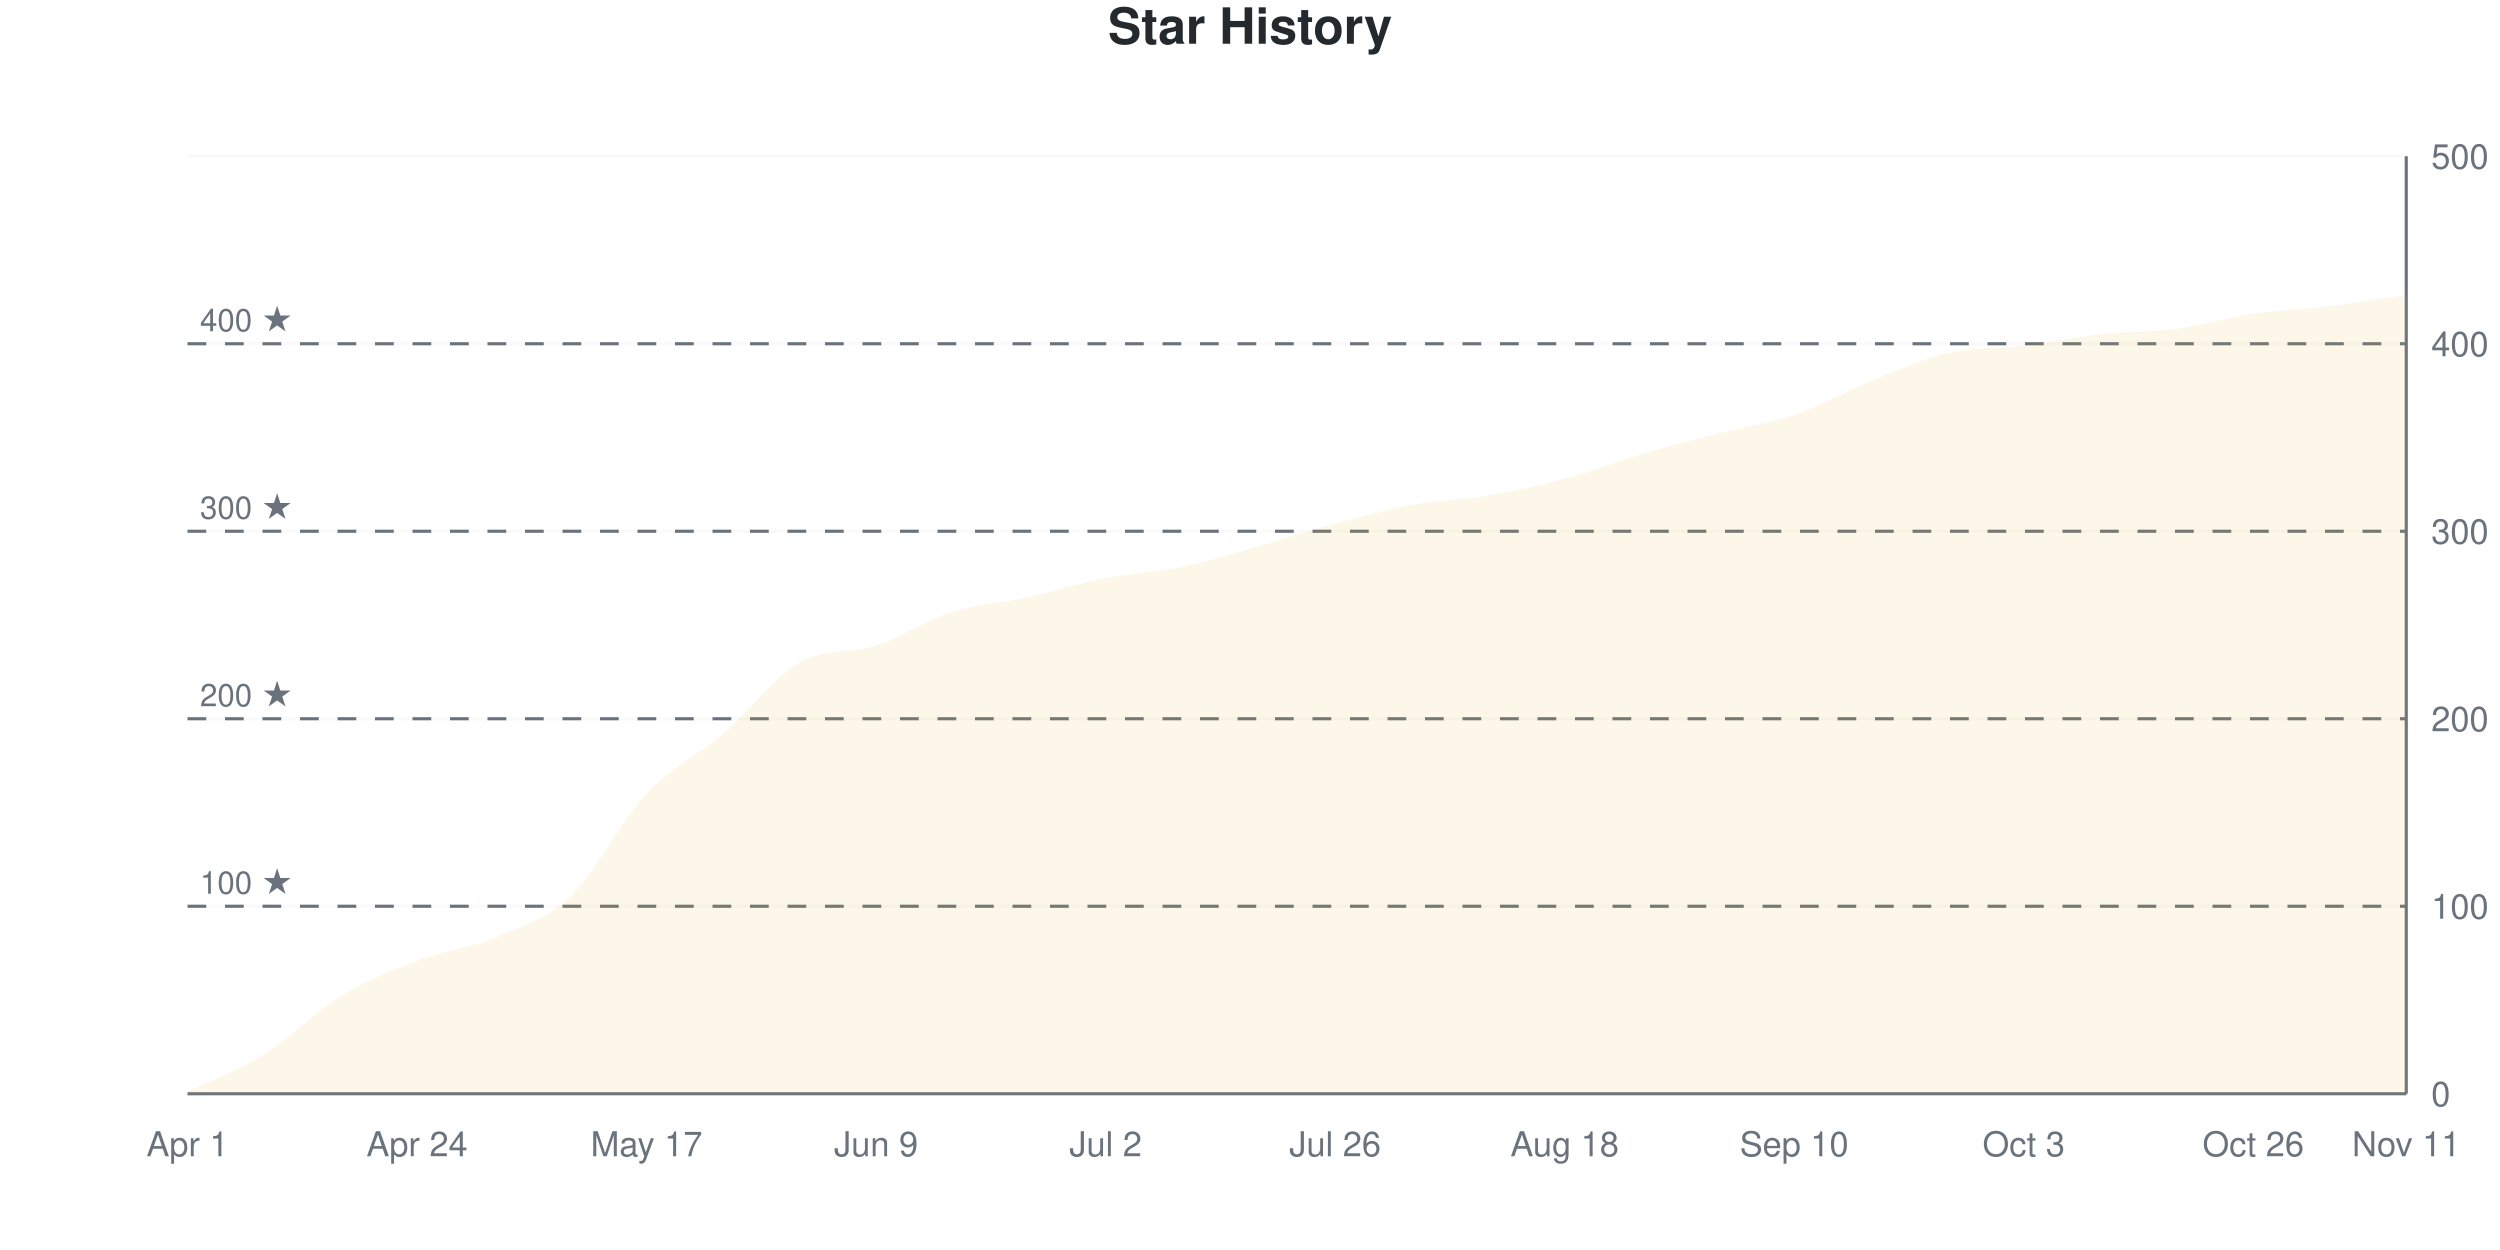
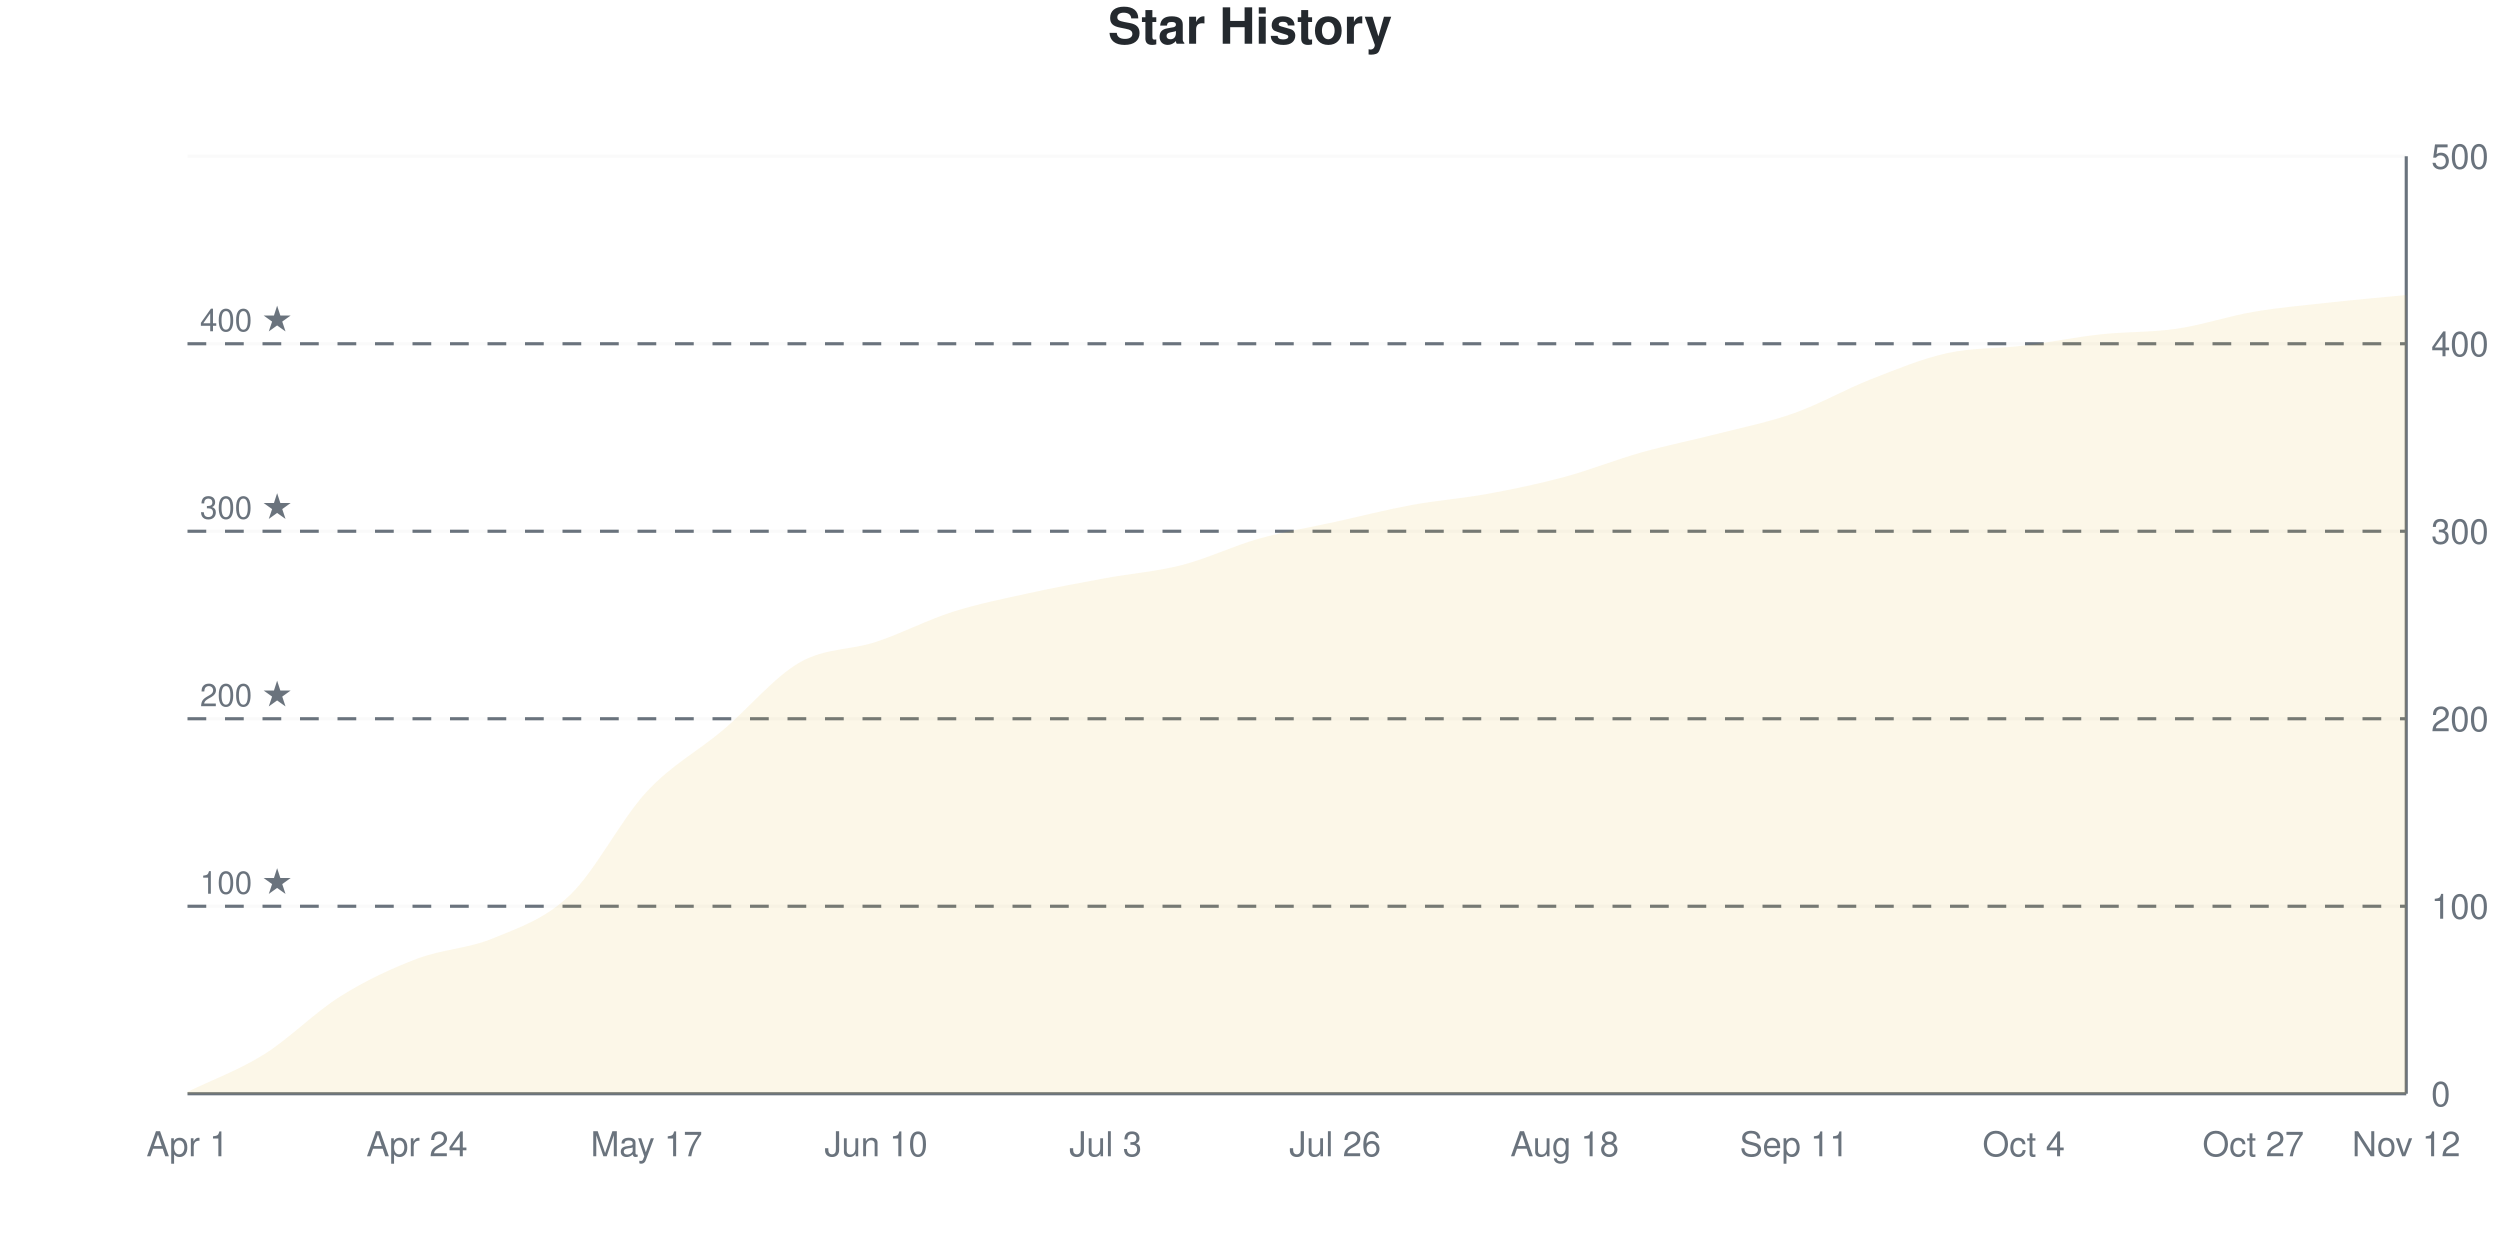
<svg xmlns="http://www.w3.org/2000/svg" viewBox="0 0 800 400" width="800" height="400">
  <style>
    @keyframes drawLine {
      to { stroke-dashoffset: 0; }
    }
    @keyframes fadeInPoint {
      from { opacity: 0; }
      to { opacity: 1; }
    }
    .data-line-0 {
      stroke-dasharray: 1162;
      stroke-dashoffset: 1162;
      animation: drawLine 2s ease-out forwards;
    }
    .data-point {
      opacity: 0;
      animation: fadeInPoint 0.5s ease-out forwards;
    }
    .chart-bg { fill: #fff; }
    .chart-text { fill: #24292e; }
    .chart-muted { fill: #6a737d; }
    .chart-grid { stroke: #eee; }
    .chart-axis { stroke: #6a737d; }
    @media (prefers-color-scheme: dark) {
      .chart-bg { fill: #0d1117; }
      .chart-text { fill: #e6edf3; }
      .chart-muted { fill: #8b949e; }
      .chart-grid { stroke: #21262d; }
      .chart-axis { stroke: #8b949e; }
    }
  </style>
  <rect width="800" height="400" class="chart-bg" />
  <text x="400" y="14" text-anchor="middle" class="chart-text" font-size="16" font-weight="bold" font-family="-apple-system, BlinkMacSystemFont, 'Segoe UI', Helvetica, Arial, sans-serif">Star History</text>
  <g class="grid">
    <line x1="60" y1="350" x2="770" y2="350" class="chart-grid" stroke-opacity="0.3" />
    <text x="778" y="354" text-anchor="start" class="chart-muted" font-size="11" font-family="-apple-system, BlinkMacSystemFont, 'Segoe UI', Helvetica, Arial, sans-serif">0</text>
    <line x1="60" y1="290" x2="770" y2="290" class="chart-grid" stroke-opacity="0.3" />
    <text x="778" y="294" text-anchor="start" class="chart-muted" font-size="11" font-family="-apple-system, BlinkMacSystemFont, 'Segoe UI', Helvetica, Arial, sans-serif">100</text>
    <line x1="60" y1="230" x2="770" y2="230" class="chart-grid" stroke-opacity="0.3" />
    <text x="778" y="234" text-anchor="start" class="chart-muted" font-size="11" font-family="-apple-system, BlinkMacSystemFont, 'Segoe UI', Helvetica, Arial, sans-serif">200</text>
    <line x1="60" y1="170" x2="770" y2="170" class="chart-grid" stroke-opacity="0.3" />
    <text x="778" y="174" text-anchor="start" class="chart-muted" font-size="11" font-family="-apple-system, BlinkMacSystemFont, 'Segoe UI', Helvetica, Arial, sans-serif">300</text>
    <line x1="60" y1="110" x2="770" y2="110" class="chart-grid" stroke-opacity="0.3" />
    <text x="778" y="114" text-anchor="start" class="chart-muted" font-size="11" font-family="-apple-system, BlinkMacSystemFont, 'Segoe UI', Helvetica, Arial, sans-serif">400</text>
    <line x1="60" y1="50" x2="770" y2="50" class="chart-grid" stroke-opacity="0.3" />
    <text x="778" y="54" text-anchor="start" class="chart-muted" font-size="11" font-family="-apple-system, BlinkMacSystemFont, 'Segoe UI', Helvetica, Arial, sans-serif">500</text>
  </g>
  <g class="milestones">
    <line x1="60" y1="290" x2="770" y2="290" class="chart-axis" stroke-width="1" stroke-dasharray="6,6" />
    <text x="64" y="286" class="chart-muted" font-size="10" font-family="-apple-system, BlinkMacSystemFont, 'Segoe UI', Helvetica, Arial, sans-serif">100 ★</text>
    <line x1="60" y1="230" x2="770" y2="230" class="chart-axis" stroke-width="1" stroke-dasharray="6,6" />
    <text x="64" y="226" class="chart-muted" font-size="10" font-family="-apple-system, BlinkMacSystemFont, 'Segoe UI', Helvetica, Arial, sans-serif">200 ★</text>
    <line x1="60" y1="170" x2="770" y2="170" class="chart-axis" stroke-width="1" stroke-dasharray="6,6" />
    <text x="64" y="166" class="chart-muted" font-size="10" font-family="-apple-system, BlinkMacSystemFont, 'Segoe UI', Helvetica, Arial, sans-serif">300 ★</text>
    <line x1="60" y1="110" x2="770" y2="110" class="chart-axis" stroke-width="1" stroke-dasharray="6,6" />
    <text x="64" y="106" class="chart-muted" font-size="10" font-family="-apple-system, BlinkMacSystemFont, 'Segoe UI', Helvetica, Arial, sans-serif">400 ★</text>
  </g>
  <g class="x-axis">
    <text x="60" y="370" text-anchor="middle" class="chart-muted" font-size="11" font-family="-apple-system, BlinkMacSystemFont, 'Segoe UI', Helvetica, Arial, sans-serif">Apr 1</text>
    <text x="133.448" y="370" text-anchor="middle" class="chart-muted" font-size="11" font-family="-apple-system, BlinkMacSystemFont, 'Segoe UI', Helvetica, Arial, sans-serif">Apr 24</text>
    <text x="206.897" y="370" text-anchor="middle" class="chart-muted" font-size="11" font-family="-apple-system, BlinkMacSystemFont, 'Segoe UI', Helvetica, Arial, sans-serif">May 17</text>
-     <text x="280.345" y="370" text-anchor="middle" class="chart-muted" font-size="11" font-family="-apple-system, BlinkMacSystemFont, 'Segoe UI', Helvetica, Arial, sans-serif">Jun 9</text>
-     <text x="353.793" y="370" text-anchor="middle" class="chart-muted" font-size="11" font-family="-apple-system, BlinkMacSystemFont, 'Segoe UI', Helvetica, Arial, sans-serif">Jul 2</text>
+     <text x="280.345" y="370" text-anchor="middle" class="chart-muted" font-size="11" font-family="-apple-system, BlinkMacSystemFont, 'Segoe UI', Helvetica, Arial, sans-serif">Jun 10</text>
+     <text x="353.793" y="370" text-anchor="middle" class="chart-muted" font-size="11" font-family="-apple-system, BlinkMacSystemFont, 'Segoe UI', Helvetica, Arial, sans-serif">Jul 3</text>
    <text x="427.241" y="370" text-anchor="middle" class="chart-muted" font-size="11" font-family="-apple-system, BlinkMacSystemFont, 'Segoe UI', Helvetica, Arial, sans-serif">Jul 26</text>
    <text x="500.69" y="370" text-anchor="middle" class="chart-muted" font-size="11" font-family="-apple-system, BlinkMacSystemFont, 'Segoe UI', Helvetica, Arial, sans-serif">Aug 18</text>
-     <text x="574.138" y="370" text-anchor="middle" class="chart-muted" font-size="11" font-family="-apple-system, BlinkMacSystemFont, 'Segoe UI', Helvetica, Arial, sans-serif">Sep 10</text>
-     <text x="647.586" y="370" text-anchor="middle" class="chart-muted" font-size="11" font-family="-apple-system, BlinkMacSystemFont, 'Segoe UI', Helvetica, Arial, sans-serif">Oct 3</text>
-     <text x="721.034" y="370" text-anchor="middle" class="chart-muted" font-size="11" font-family="-apple-system, BlinkMacSystemFont, 'Segoe UI', Helvetica, Arial, sans-serif">Oct 26</text>
-     <text x="770" y="370" text-anchor="middle" class="chart-muted" font-size="11" font-family="-apple-system, BlinkMacSystemFont, 'Segoe UI', Helvetica, Arial, sans-serif">Nov 11</text>
+     <text x="574.138" y="370" text-anchor="middle" class="chart-muted" font-size="11" font-family="-apple-system, BlinkMacSystemFont, 'Segoe UI', Helvetica, Arial, sans-serif">Sep 11</text>
+     <text x="647.586" y="370" text-anchor="middle" class="chart-muted" font-size="11" font-family="-apple-system, BlinkMacSystemFont, 'Segoe UI', Helvetica, Arial, sans-serif">Oct 4</text>
+     <text x="721.034" y="370" text-anchor="middle" class="chart-muted" font-size="11" font-family="-apple-system, BlinkMacSystemFont, 'Segoe UI', Helvetica, Arial, sans-serif">Oct 27</text>
+     <text x="770" y="370" text-anchor="middle" class="chart-muted" font-size="11" font-family="-apple-system, BlinkMacSystemFont, 'Segoe UI', Helvetica, Arial, sans-serif">Nov 12</text>
  </g>
  <line x1="770" y1="50" x2="770" y2="350" class="chart-axis" stroke-width="1" />
  <line x1="60" y1="350" x2="770" y2="350" class="chart-axis" stroke-width="1" />
-   <path d="M60,350 L60,349.4 C68.161,345.4 76.322,342.5 84.483,337.4 C92.644,332.3 100.805,323.8 108.966,318.8 C117.126,313.8 125.287,310.5 133.448,307.4 C141.609,304.3 149.77,303.6 157.931,300.2 C166.092,296.8 174.253,294.7 182.414,287 C190.575,279.3 198.736,262.7 206.897,254 C215.057,245.3 223.218,241.8 231.379,234.8 C239.54,227.8 247.701,216.682 255.862,212 C264.023,207.318 272.184,209.29 280.345,206.6 C288.506,203.91 296.667,198.4 304.828,195.8 C312.989,193.2 321.149,192.8 329.31,191 C337.471,189.2 345.632,186.6 353.793,185 C361.954,183.4 370.115,183.1 378.276,181.4 C386.437,179.7 394.598,177.1 402.759,174.8 C410.92,172.5 419.08,169.8 427.241,167.6 C435.402,165.4 443.563,163.1 451.724,161.6 C459.885,160.1 468.046,160 476.207,158.6 C484.368,157.2 492.529,155.4 500.69,153.2 C508.851,151 517.011,147.8 525.172,145.4 C533.333,143 541.494,140.9 549.655,138.8 C557.816,136.7 565.977,135.6 574.138,132.8 C582.299,130 590.46,125.3 598.621,122 C606.782,118.7 614.943,114.9 623.103,113 C631.264,111.1 639.425,111.6 647.586,110.6 C655.747,109.6 663.908,107.9 672.069,107 C680.23,106.1 688.391,106.3 696.552,105.2 C704.713,104.1 712.874,101.6 721.034,100.4 C729.195,99.2 737.356,99 745.517,98 C753.678,97 761.839,95.6 770,94.4 L770,350 L60,350 Z" fill="#dfb317" fill-opacity="0.1" />
-   <path d="M60,350 L60,349.4 C68.161,345.4 76.322,342.5 84.483,337.4 C92.644,332.3 100.805,323.8 108.966,318.8 C117.126,313.8 125.287,310.5 133.448,307.4 C141.609,304.3 149.77,303.6 157.931,300.2 C166.092,296.8 174.253,294.7 182.414,287 C190.575,279.3 198.736,262.7 206.897,254 C215.057,245.3 223.218,241.8 231.379,234.8 C239.54,227.8 247.701,216.682 255.862,212 C264.023,207.318 272.184,209.29 280.345,206.6 C288.506,203.91 296.667,198.4 304.828,195.8 C312.989,193.2 321.149,192.8 329.31,191 C337.471,189.2 345.632,186.6 353.793,185 C361.954,183.4 370.115,183.1 378.276,181.4 C386.437,179.7 394.598,177.1 402.759,174.8 C410.92,172.5 419.08,169.8 427.241,167.6 C435.402,165.4 443.563,163.1 451.724,161.6 C459.885,160.1 468.046,160 476.207,158.6 C484.368,157.2 492.529,155.4 500.69,153.2 C508.851,151 517.011,147.8 525.172,145.4 C533.333,143 541.494,140.9 549.655,138.8 C557.816,136.7 565.977,135.6 574.138,132.8 C582.299,130 590.46,125.3 598.621,122 C606.782,118.7 614.943,114.9 623.103,113 C631.264,111.1 639.425,111.6 647.586,110.6 C655.747,109.6 663.908,107.9 672.069,107 C680.23,106.1 688.391,106.3 696.552,105.2 C704.713,104.1 712.874,101.6 721.034,100.4 C729.195,99.2 737.356,99 745.517,98 C753.678,97 761.839,95.6 770,94.4" fill="none" stroke="#dfb317" stroke-width="2.5" class="data-line-0" />
+   <path d="M60,350 L60,349.4 C68.161,345.4 76.322,342.5 84.483,337.4 C92.644,332.3 100.805,323.9 108.966,318.8 C117.126,313.7 125.287,309.9 133.448,306.8 C141.609,303.7 149.77,303.6 157.931,300.2 C166.092,296.8 174.253,294.2 182.414,286.4 C190.575,278.6 198.736,262.2 206.897,253.4 C215.057,244.6 223.218,240.5 231.379,233.6 C239.54,226.7 247.701,216.7 255.862,212 C264.023,207.3 272.184,208.1 280.345,205.4 C288.506,202.7 296.667,198.4 304.828,195.8 C312.989,193.2 321.149,191.6 329.31,189.8 C337.471,188 345.632,186.5 353.793,185 C361.954,183.5 370.115,182.9 378.276,180.8 C386.437,178.7 394.598,174.7 402.759,172.4 C410.92,170.1 419.08,168.8 427.241,167 C435.402,165.2 443.563,163.1 451.724,161.6 C459.885,160.1 468.046,159.5 476.207,158 C484.368,156.5 492.529,154.8 500.69,152.6 C508.851,150.4 517.011,147.1 525.172,144.8 C533.333,142.5 541.494,140.9 549.655,138.8 C557.816,136.7 565.977,135.1 574.138,132.2 C582.299,129.3 590.46,124.6 598.621,121.4 C606.782,118.2 614.943,114.8 623.103,113 C631.264,111.2 639.425,111.6 647.586,110.6 C655.747,109.6 663.908,107.9 672.069,107 C680.23,106.1 688.391,106.4 696.552,105.2 C704.713,104 712.874,101.2 721.034,99.8 C729.195,98.4 737.356,97.7 745.517,96.8 C753.678,95.9 761.839,95.2 770,94.4 L770,350 L60,350 Z" fill="#dfb317" fill-opacity="0.1" />
+   <path d="M60,350 L60,349.4 C68.161,345.4 76.322,342.5 84.483,337.4 C92.644,332.3 100.805,323.9 108.966,318.8 C117.126,313.7 125.287,309.9 133.448,306.8 C141.609,303.7 149.77,303.6 157.931,300.2 C166.092,296.8 174.253,294.2 182.414,286.4 C190.575,278.6 198.736,262.2 206.897,253.4 C215.057,244.6 223.218,240.5 231.379,233.6 C239.54,226.7 247.701,216.7 255.862,212 C264.023,207.3 272.184,208.1 280.345,205.4 C288.506,202.7 296.667,198.4 304.828,195.8 C312.989,193.2 321.149,191.6 329.31,189.8 C337.471,188 345.632,186.5 353.793,185 C361.954,183.5 370.115,182.9 378.276,180.8 C386.437,178.7 394.598,174.7 402.759,172.4 C410.92,170.1 419.08,168.8 427.241,167 C435.402,165.2 443.563,163.1 451.724,161.6 C459.885,160.1 468.046,159.5 476.207,158 C484.368,156.5 492.529,154.8 500.69,152.6 C508.851,150.4 517.011,147.1 525.172,144.8 C533.333,142.5 541.494,140.9 549.655,138.8 C557.816,136.7 565.977,135.1 574.138,132.2 C582.299,129.3 590.46,124.6 598.621,121.4 C606.782,118.2 614.943,114.8 623.103,113 C631.264,111.2 639.425,111.6 647.586,110.6 C655.747,109.6 663.908,107.9 672.069,107 C680.23,106.1 688.391,106.4 696.552,105.2 C704.713,104 712.874,101.2 721.034,99.8 C729.195,98.4 737.356,97.7 745.517,96.8 C753.678,95.9 761.839,95.2 770,94.4" fill="none" stroke="#dfb317" stroke-width="2.5" class="data-line-0" />
  <g class="points">
    <circle cx="60" cy="349.4" r="4" fill="#dfb317" class="data-point" style="animation-delay: 1.50s" />
    <circle cx="84.483" cy="337.4" r="4" fill="#dfb317" class="data-point" style="animation-delay: 1.55s" />
    <circle cx="108.966" cy="318.8" r="4" fill="#dfb317" class="data-point" style="animation-delay: 1.60s" />
-     <circle cx="133.448" cy="307.4" r="4" fill="#dfb317" class="data-point" style="animation-delay: 1.65s" />
+     <circle cx="133.448" cy="306.8" r="4" fill="#dfb317" class="data-point" style="animation-delay: 1.65s" />
    <circle cx="157.931" cy="300.2" r="4" fill="#dfb317" class="data-point" style="animation-delay: 1.70s" />
-     <circle cx="182.414" cy="287" r="4" fill="#dfb317" class="data-point" style="animation-delay: 1.75s" />
-     <circle cx="206.897" cy="254" r="4" fill="#dfb317" class="data-point" style="animation-delay: 1.80s" />
-     <circle cx="231.379" cy="234.8" r="4" fill="#dfb317" class="data-point" style="animation-delay: 1.85s" />
+     <circle cx="182.414" cy="286.4" r="4" fill="#dfb317" class="data-point" style="animation-delay: 1.75s" />
+     <circle cx="206.897" cy="253.4" r="4" fill="#dfb317" class="data-point" style="animation-delay: 1.80s" />
+     <circle cx="231.379" cy="233.6" r="4" fill="#dfb317" class="data-point" style="animation-delay: 1.85s" />
    <circle cx="255.862" cy="212" r="4" fill="#dfb317" class="data-point" style="animation-delay: 1.90s" />
-     <circle cx="280.345" cy="206.6" r="4" fill="#dfb317" class="data-point" style="animation-delay: 1.95s" />
+     <circle cx="280.345" cy="205.4" r="4" fill="#dfb317" class="data-point" style="animation-delay: 1.95s" />
    <circle cx="304.828" cy="195.8" r="4" fill="#dfb317" class="data-point" style="animation-delay: 2.00s" />
-     <circle cx="329.31" cy="191" r="4" fill="#dfb317" class="data-point" style="animation-delay: 2.05s" />
+     <circle cx="329.31" cy="189.8" r="4" fill="#dfb317" class="data-point" style="animation-delay: 2.05s" />
    <circle cx="353.793" cy="185" r="4" fill="#dfb317" class="data-point" style="animation-delay: 2.10s" />
-     <circle cx="378.276" cy="181.4" r="4" fill="#dfb317" class="data-point" style="animation-delay: 2.15s" />
-     <circle cx="402.759" cy="174.8" r="4" fill="#dfb317" class="data-point" style="animation-delay: 2.20s" />
-     <circle cx="427.241" cy="167.6" r="4" fill="#dfb317" class="data-point" style="animation-delay: 2.25s" />
+     <circle cx="378.276" cy="180.8" r="4" fill="#dfb317" class="data-point" style="animation-delay: 2.15s" />
+     <circle cx="402.759" cy="172.4" r="4" fill="#dfb317" class="data-point" style="animation-delay: 2.20s" />
+     <circle cx="427.241" cy="167" r="4" fill="#dfb317" class="data-point" style="animation-delay: 2.25s" />
    <circle cx="451.724" cy="161.6" r="4" fill="#dfb317" class="data-point" style="animation-delay: 2.30s" />
-     <circle cx="476.207" cy="158.6" r="4" fill="#dfb317" class="data-point" style="animation-delay: 2.35s" />
-     <circle cx="500.69" cy="153.2" r="4" fill="#dfb317" class="data-point" style="animation-delay: 2.40s" />
-     <circle cx="525.172" cy="145.4" r="4" fill="#dfb317" class="data-point" style="animation-delay: 2.45s" />
+     <circle cx="476.207" cy="158" r="4" fill="#dfb317" class="data-point" style="animation-delay: 2.35s" />
+     <circle cx="500.69" cy="152.6" r="4" fill="#dfb317" class="data-point" style="animation-delay: 2.40s" />
+     <circle cx="525.172" cy="144.8" r="4" fill="#dfb317" class="data-point" style="animation-delay: 2.45s" />
    <circle cx="549.655" cy="138.8" r="4" fill="#dfb317" class="data-point" style="animation-delay: 2.50s" />
-     <circle cx="574.138" cy="132.8" r="4" fill="#dfb317" class="data-point" style="animation-delay: 2.55s" />
-     <circle cx="598.621" cy="122" r="4" fill="#dfb317" class="data-point" style="animation-delay: 2.60s" />
+     <circle cx="574.138" cy="132.2" r="4" fill="#dfb317" class="data-point" style="animation-delay: 2.55s" />
+     <circle cx="598.621" cy="121.4" r="4" fill="#dfb317" class="data-point" style="animation-delay: 2.60s" />
    <circle cx="623.103" cy="113" r="4" fill="#dfb317" class="data-point" style="animation-delay: 2.65s" />
    <circle cx="647.586" cy="110.6" r="4" fill="#dfb317" class="data-point" style="animation-delay: 2.70s" />
    <circle cx="672.069" cy="107" r="4" fill="#dfb317" class="data-point" style="animation-delay: 2.75s" />
    <circle cx="696.552" cy="105.2" r="4" fill="#dfb317" class="data-point" style="animation-delay: 2.80s" />
-     <circle cx="721.034" cy="100.4" r="4" fill="#dfb317" class="data-point" style="animation-delay: 2.85s" />
-     <circle cx="745.517" cy="98" r="4" fill="#dfb317" class="data-point" style="animation-delay: 2.90s" />
+     <circle cx="721.034" cy="99.8" r="4" fill="#dfb317" class="data-point" style="animation-delay: 2.85s" />
+     <circle cx="745.517" cy="96.8" r="4" fill="#dfb317" class="data-point" style="animation-delay: 2.90s" />
    <circle cx="770" cy="94.4" r="4" fill="#dfb317" class="data-point" style="animation-delay: 2.95s" />
  </g>
</svg>
